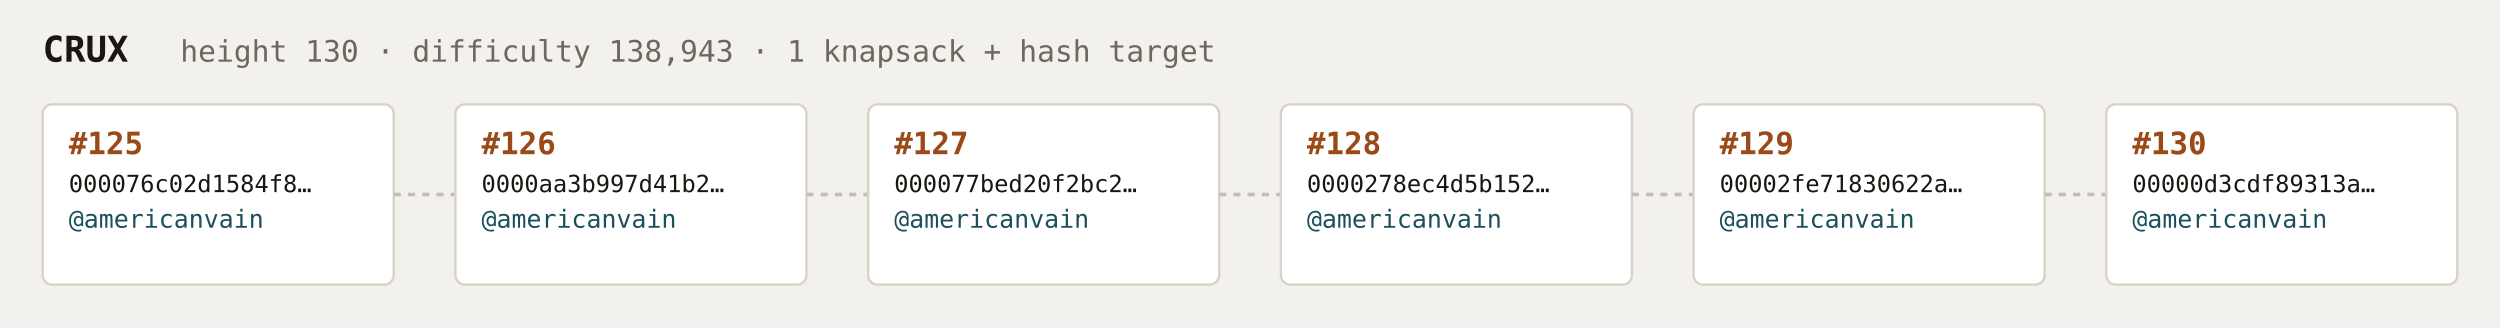
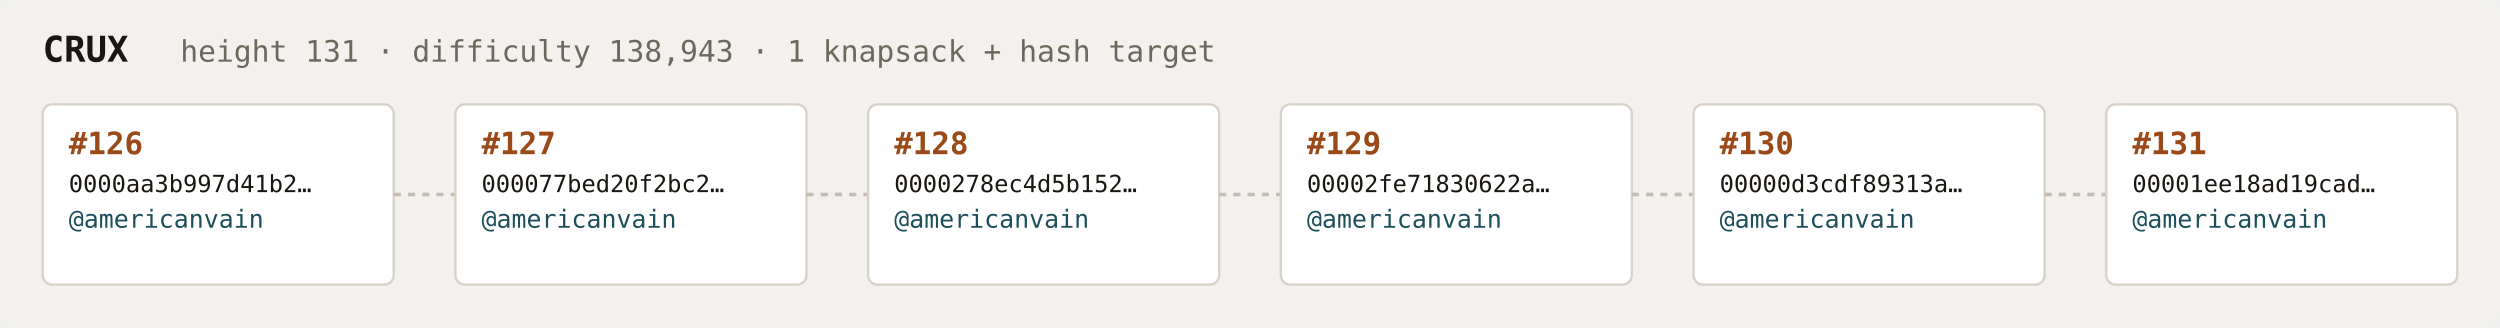
<svg xmlns="http://www.w3.org/2000/svg" width="1054" height="138" viewBox="0 0 1054 138" font-family="ui-monospace,SFMono-Regular,Menlo,monospace">
  <rect fill="#f3f1ee" width="1054" height="138" rx="6" />
  <text x="18" y="26" fill="#1a1612" font-size="15" font-weight="700">CRUX</text>
-   <text x="76" y="26" fill="#6e675c" font-size="12.5">height 130 · difficulty 138,943 · 1 knapsack + hash target</text>
+   <text x="76" y="26" fill="#6e675c" font-size="12.5">height 131 · difficulty 138,943 · 1 knapsack + hash target</text>
  <rect x="18" y="44" width="148" height="76" rx="4" fill="#ffffff" stroke="#d8d2c8" stroke-width="1" />
-   <text x="29" y="65" fill="#9a4a18" font-size="13" font-weight="700">#125</text>
-   <text x="29" y="81" fill="#1a1612" font-size="10">000076c02d1584f8…</text>
+   <text x="29" y="65" fill="#9a4a18" font-size="13" font-weight="700">#126</text>
+   <text x="29" y="81" fill="#1a1612" font-size="10">0000aa3b997d41b2…</text>
  <text x="29" y="96" fill="#1c4f5b" font-size="10.5">@americanvain</text>
  <text x="29" y="110" fill="#6e675c" font-size="9" />
  <line x1="166" y1="82.0" x2="192" y2="82.0" stroke="#c4bdb3" stroke-width="1.5" stroke-dasharray="3 3" />
  <rect x="192" y="44" width="148" height="76" rx="4" fill="#ffffff" stroke="#d8d2c8" stroke-width="1" />
-   <text x="203" y="65" fill="#9a4a18" font-size="13" font-weight="700">#126</text>
-   <text x="203" y="81" fill="#1a1612" font-size="10">0000aa3b997d41b2…</text>
+   <text x="203" y="65" fill="#9a4a18" font-size="13" font-weight="700">#127</text>
+   <text x="203" y="81" fill="#1a1612" font-size="10">000077bed20f2bc2…</text>
  <text x="203" y="96" fill="#1c4f5b" font-size="10.5">@americanvain</text>
  <text x="203" y="110" fill="#6e675c" font-size="9" />
  <line x1="340" y1="82.0" x2="366" y2="82.0" stroke="#c4bdb3" stroke-width="1.5" stroke-dasharray="3 3" />
  <rect x="366" y="44" width="148" height="76" rx="4" fill="#ffffff" stroke="#d8d2c8" stroke-width="1" />
-   <text x="377" y="65" fill="#9a4a18" font-size="13" font-weight="700">#127</text>
-   <text x="377" y="81" fill="#1a1612" font-size="10">000077bed20f2bc2…</text>
+   <text x="377" y="65" fill="#9a4a18" font-size="13" font-weight="700">#128</text>
+   <text x="377" y="81" fill="#1a1612" font-size="10">0000278ec4d5b152…</text>
  <text x="377" y="96" fill="#1c4f5b" font-size="10.5">@americanvain</text>
  <text x="377" y="110" fill="#6e675c" font-size="9" />
  <line x1="514" y1="82.0" x2="540" y2="82.0" stroke="#c4bdb3" stroke-width="1.5" stroke-dasharray="3 3" />
  <rect x="540" y="44" width="148" height="76" rx="4" fill="#ffffff" stroke="#d8d2c8" stroke-width="1" />
-   <text x="551" y="65" fill="#9a4a18" font-size="13" font-weight="700">#128</text>
-   <text x="551" y="81" fill="#1a1612" font-size="10">0000278ec4d5b152…</text>
+   <text x="551" y="65" fill="#9a4a18" font-size="13" font-weight="700">#129</text>
+   <text x="551" y="81" fill="#1a1612" font-size="10">00002fe71830622a…</text>
  <text x="551" y="96" fill="#1c4f5b" font-size="10.5">@americanvain</text>
  <text x="551" y="110" fill="#6e675c" font-size="9" />
  <line x1="688" y1="82.0" x2="714" y2="82.0" stroke="#c4bdb3" stroke-width="1.5" stroke-dasharray="3 3" />
  <rect x="714" y="44" width="148" height="76" rx="4" fill="#ffffff" stroke="#d8d2c8" stroke-width="1" />
-   <text x="725" y="65" fill="#9a4a18" font-size="13" font-weight="700">#129</text>
-   <text x="725" y="81" fill="#1a1612" font-size="10">00002fe71830622a…</text>
+   <text x="725" y="65" fill="#9a4a18" font-size="13" font-weight="700">#130</text>
+   <text x="725" y="81" fill="#1a1612" font-size="10">00000d3cdf89313a…</text>
  <text x="725" y="96" fill="#1c4f5b" font-size="10.5">@americanvain</text>
  <text x="725" y="110" fill="#6e675c" font-size="9" />
  <line x1="862" y1="82.0" x2="888" y2="82.0" stroke="#c4bdb3" stroke-width="1.5" stroke-dasharray="3 3" />
  <rect x="888" y="44" width="148" height="76" rx="4" fill="#ffffff" stroke="#d8d2c8" stroke-width="1" />
-   <text x="899" y="65" fill="#9a4a18" font-size="13" font-weight="700">#130</text>
-   <text x="899" y="81" fill="#1a1612" font-size="10">00000d3cdf89313a…</text>
+   <text x="899" y="65" fill="#9a4a18" font-size="13" font-weight="700">#131</text>
+   <text x="899" y="81" fill="#1a1612" font-size="10">00001ee18ad19cad…</text>
  <text x="899" y="96" fill="#1c4f5b" font-size="10.5">@americanvain</text>
  <text x="899" y="110" fill="#6e675c" font-size="9" />
</svg>
